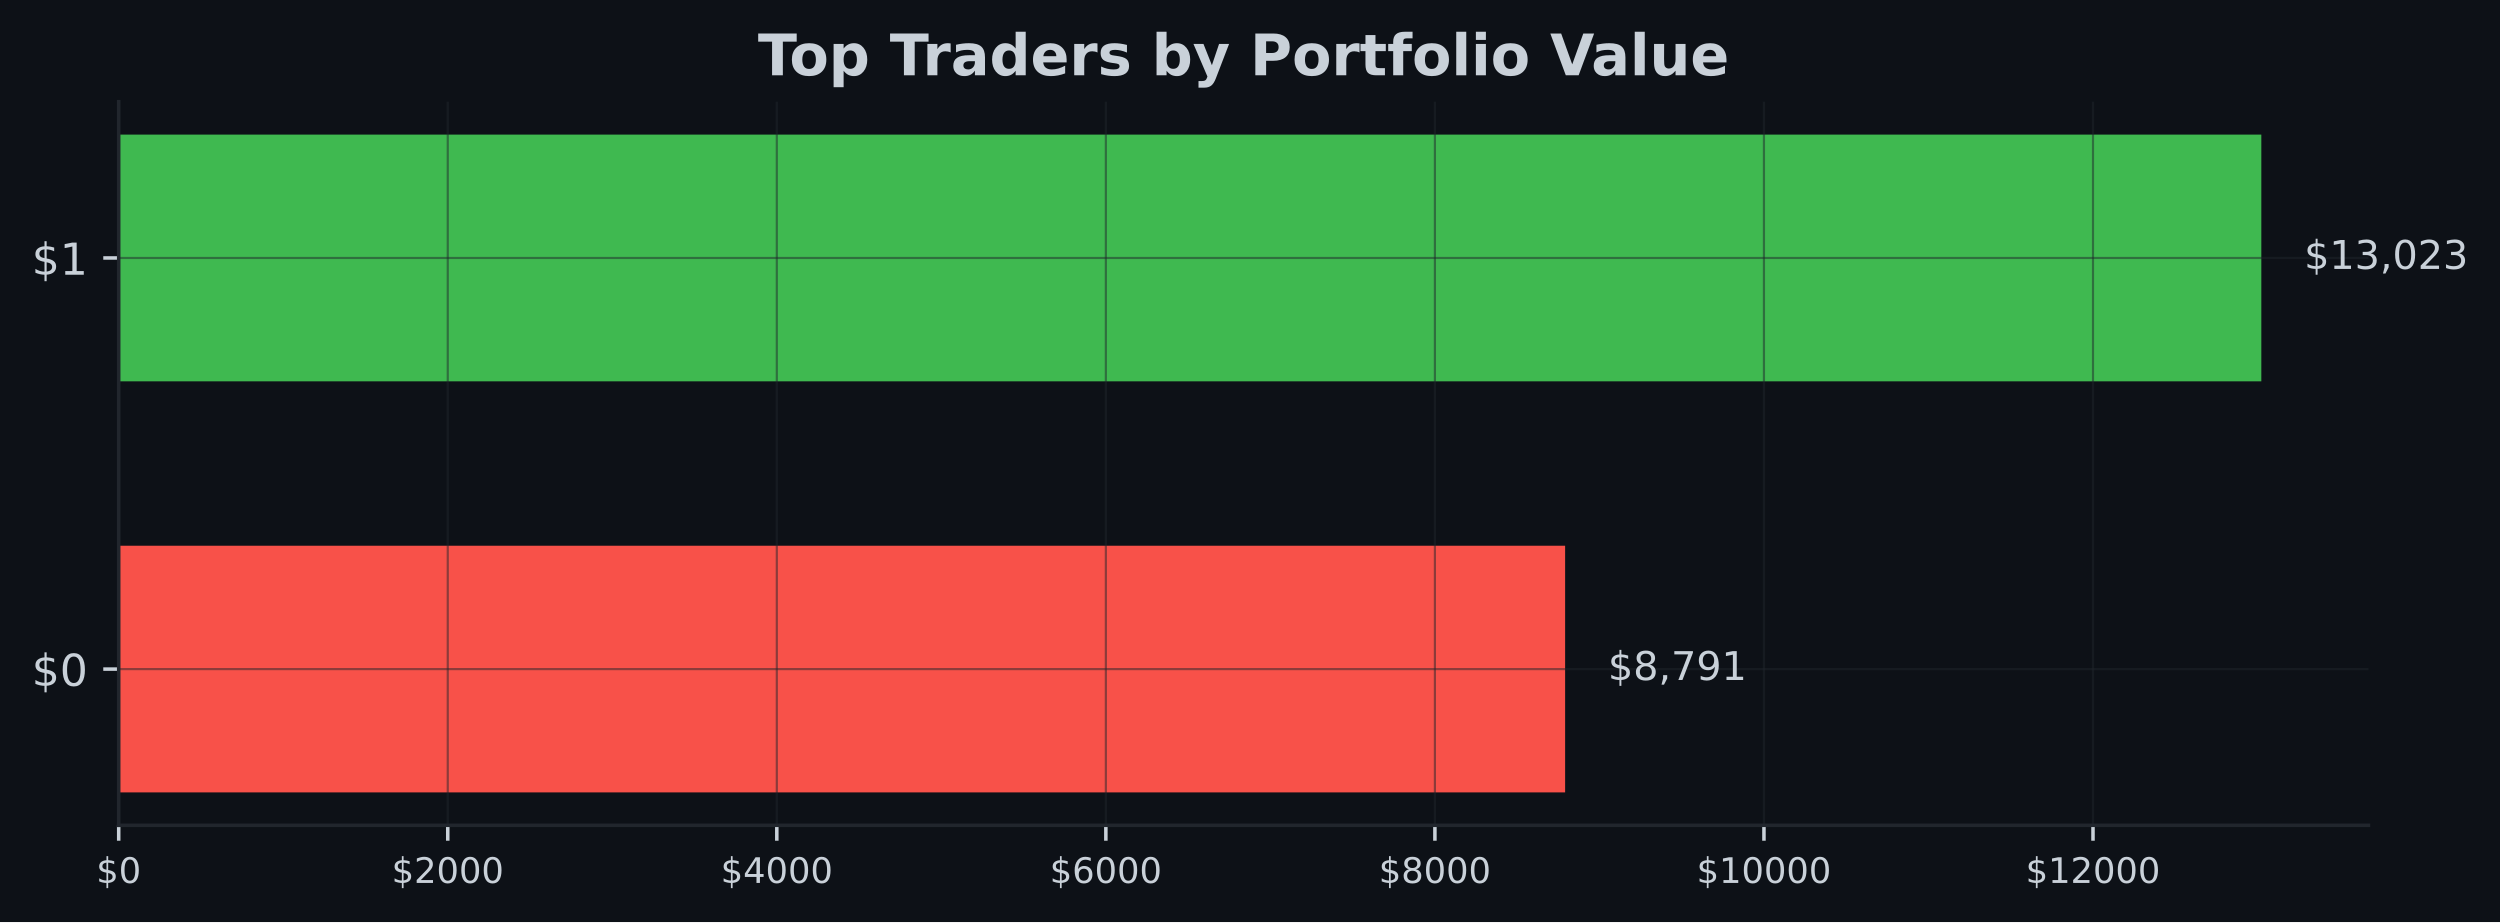
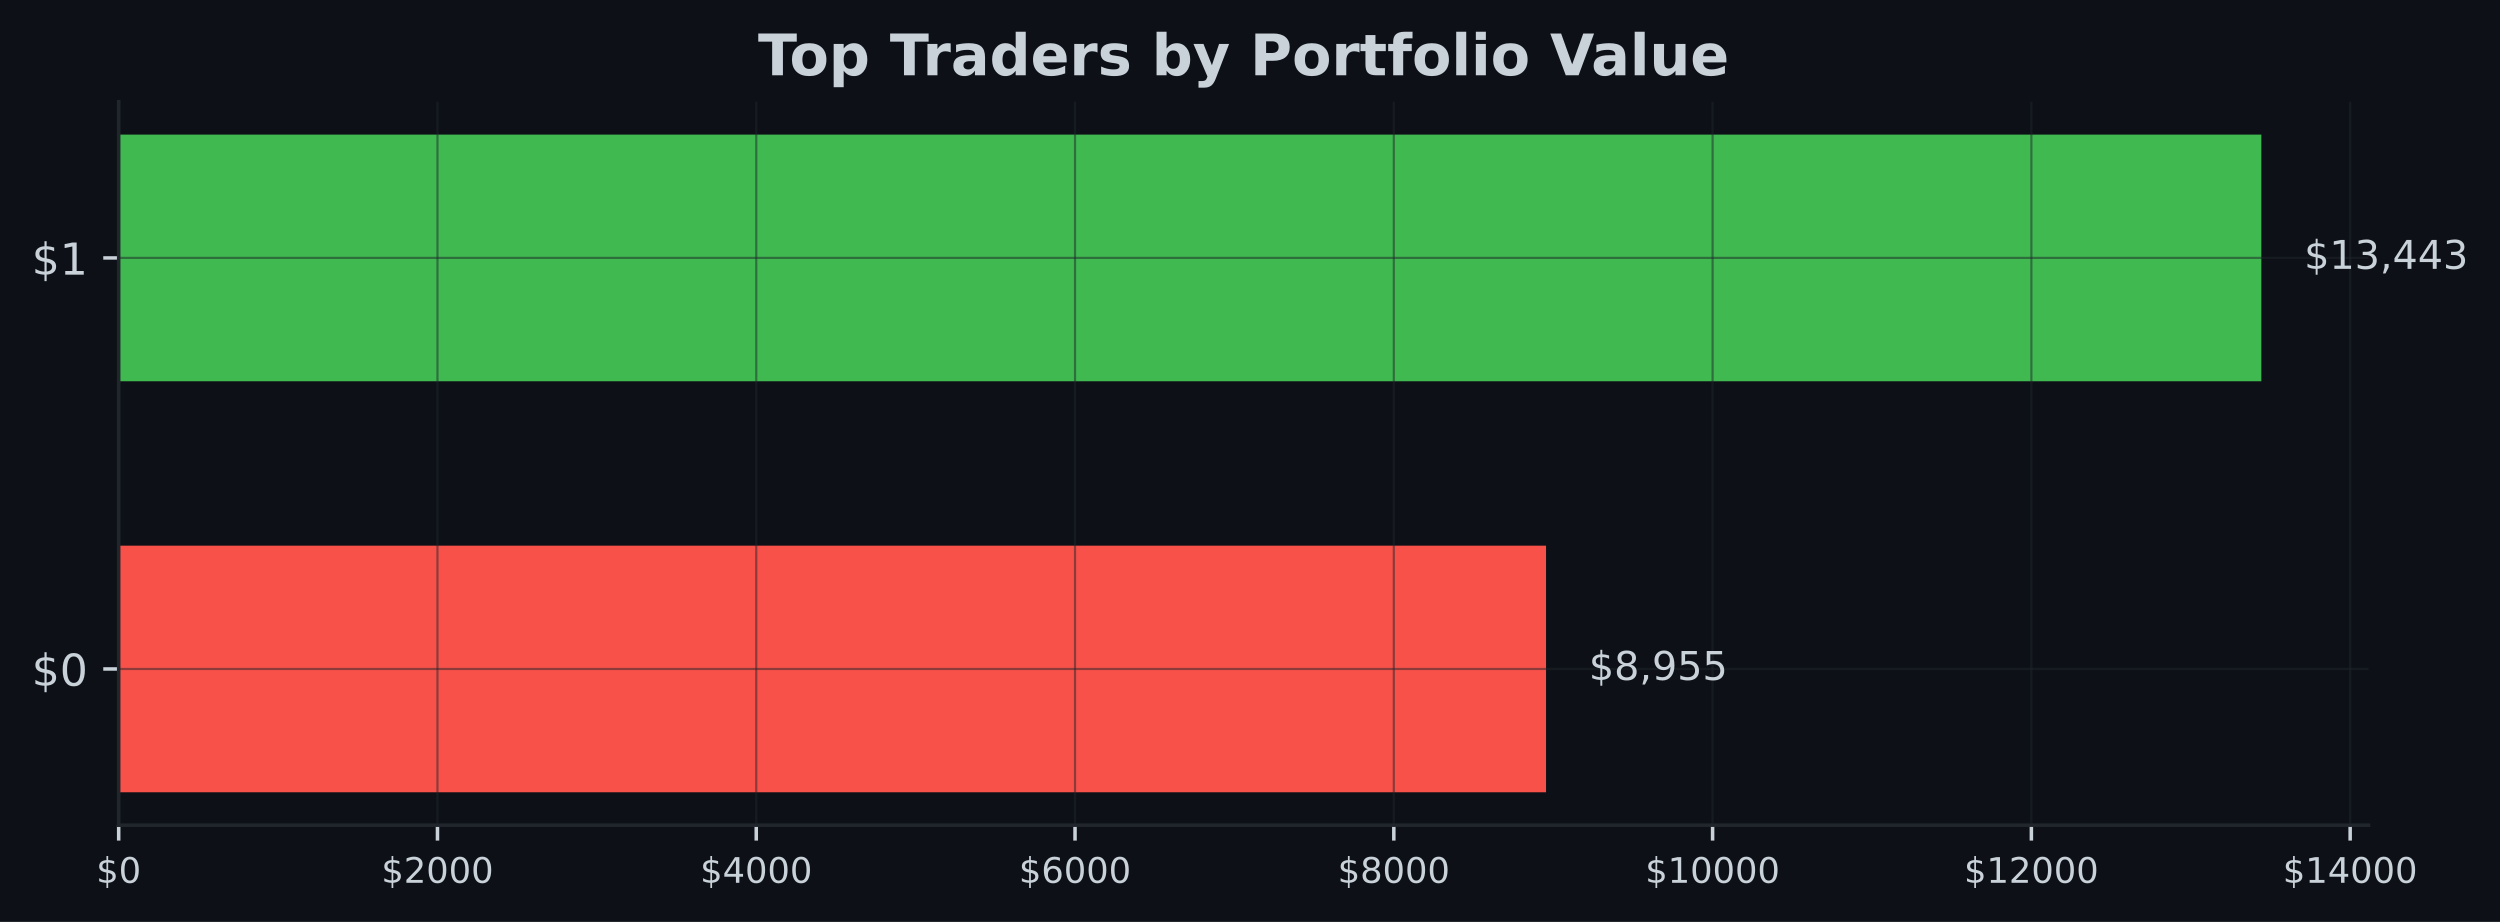
- <svg xmlns="http://www.w3.org/2000/svg" xmlns:xlink="http://www.w3.org/1999/xlink" width="567.057pt" height="209.14pt" viewBox="0 0 567.057 209.14" version="1.1">
+ <svg xmlns="http://www.w3.org/2000/svg" xmlns:xlink="http://www.w3.org/1999/xlink" width="567.145pt" height="209.14pt" viewBox="0 0 567.145 209.14" version="1.1">
  <defs>
    <style type="text/css">*{stroke-linejoin: round; stroke-linecap: butt}</style>
  </defs>
  <g id="figure_1">
    <g id="patch_1">
-       <path d="M 0 209.14  L 567.057 209.14  L 567.057 0  L 0 0  z " style="fill: #0d1117" />
+       <path d="M 0 209.14  L 567.145 209.14  L 567.145 0  L 0 0  z " style="fill: #0d1117" />
    </g>
    <g id="axes_1">
      <g id="patch_2">
-         <path d="M 26.925 187.198  L 537.219 187.198  L 537.219 23.078  L 26.925 23.078  z " style="fill: #0d1117" />
+         <path d="M 26.925 187.198  L 537.309 187.198  L 537.309 23.078  L 26.925 23.078  z " style="fill: #0d1117" />
      </g>
      <g id="patch_3">
-         <path d="M 26.925 179.738  L 355.005 179.738  L 355.005 123.788  L 26.925 123.788  z " clip-path="url(#p8aae43d9d1)" style="fill: #f85149" />
+         <path d="M 26.925 179.738  L 350.731 179.738  L 350.731 123.788  L 26.925 123.788  z " clip-path="url(#pe960bc329c)" style="fill: #f85149" />
      </g>
      <g id="patch_4">
-         <path d="M 26.925 86.488  L 512.92 86.488  L 512.92 30.538  L 26.925 30.538  z " clip-path="url(#p8aae43d9d1)" style="fill: #3fb950" />
+         <path d="M 26.925 86.488  L 513.005 86.488  L 513.005 30.538  L 26.925 30.538  z " clip-path="url(#pe960bc329c)" style="fill: #3fb950" />
      </g>
      <g id="matplotlib.axis_1">
        <g id="xtick_1">
          <g id="line2d_1">
-             <path d="M 26.925 187.198  L 26.925 23.078  " clip-path="url(#p8aae43d9d1)" style="fill: none; stroke: #21262d; stroke-opacity: 0.5; stroke-width: 0.5; stroke-linecap: square" />
+             <path d="M 26.925 187.198  L 26.925 23.078  " clip-path="url(#pe960bc329c)" style="fill: none; stroke: #21262d; stroke-opacity: 0.5; stroke-width: 0.5; stroke-linecap: square" />
          </g>
          <g id="line2d_2">
            <defs>
-               <path id="mdb8ba0a3ce" d="M 0 0  L 0 3.5  " style="stroke: #c9d1d9; stroke-width: 0.8" />
+               <path id="mbb524edc73" d="M 0 0  L 0 3.5  " style="stroke: #c9d1d9; stroke-width: 0.8" />
            </defs>
            <g>
-               <use xlink:href="#mdb8ba0a3ce" x="26.925" y="187.198" style="fill: #c9d1d9; stroke: #c9d1d9; stroke-width: 0.8" />
+               <use xlink:href="#mbb524edc73" x="26.925" y="187.198" style="fill: #c9d1d9; stroke: #c9d1d9; stroke-width: 0.8" />
            </g>
          </g>
          <g id="text_1">
            <g style="fill: #c9d1d9" transform="translate(21.835 200.2767) scale(0.08 -0.08)">
              <defs>
                <path id="DejaVuSans-24" d="M 2163 -941  L 1850 -941  L 1847 0  Q 1519 6 1191 76  Q 863 147 531 288  L 531 850  Q 850 650 1176 548  Q 1503 447 1850 444  L 1850 1869  Q 1159 1981 845 2250  Q 531 2519 531 2988  Q 531 3497 872 3790  Q 1213 4084 1850 4128  L 1850 4863  L 2163 4863  L 2163 4138  Q 2453 4125 2725 4076  Q 2997 4028 3256 3944  L 3256 3397  Q 2997 3528 2723 3600  Q 2450 3672 2163 3684  L 2163 2350  Q 2872 2241 3206 1959  Q 3541 1678 3541 1191  Q 3541 663 3186 358  Q 2831 53 2163 6  L 2163 -941  z M 1850 2406  L 1850 3688  Q 1488 3647 1297 3481  Q 1106 3316 1106 3041  Q 1106 2772 1282 2622  Q 1459 2472 1850 2406  z M 2163 1806  L 2163 453  Q 2559 506 2761 678  Q 2963 850 2963 1131  Q 2963 1406 2770 1568  Q 2578 1731 2163 1806  z " transform="scale(0.015625)" />
                <path id="DejaVuSans-30" d="M 2034 4250  Q 1547 4250 1301 3770  Q 1056 3291 1056 2328  Q 1056 1369 1301 889  Q 1547 409 2034 409  Q 2525 409 2770 889  Q 3016 1369 3016 2328  Q 3016 3291 2770 3770  Q 2525 4250 2034 4250  z M 2034 4750  Q 2819 4750 3233 4129  Q 3647 3509 3647 2328  Q 3647 1150 3233 529  Q 2819 -91 2034 -91  Q 1250 -91 836 529  Q 422 1150 422 2328  Q 422 3509 836 4129  Q 1250 4750 2034 4750  z " transform="scale(0.015625)" />
              </defs>
              <use xlink:href="#DejaVuSans-24" />
              <use xlink:href="#DejaVuSans-30" transform="translate(63.62305 0)" />
            </g>
          </g>
        </g>
        <g id="xtick_2">
          <g id="line2d_3">
-             <path d="M 101.561 187.198  L 101.561 23.078  " clip-path="url(#p8aae43d9d1)" style="fill: none; stroke: #21262d; stroke-opacity: 0.5; stroke-width: 0.5; stroke-linecap: square" />
+             <path d="M 99.243 187.198  L 99.243 23.078  " clip-path="url(#pe960bc329c)" style="fill: none; stroke: #21262d; stroke-opacity: 0.5; stroke-width: 0.5; stroke-linecap: square" />
          </g>
          <g id="line2d_4">
            <g>
-               <use xlink:href="#mdb8ba0a3ce" x="101.561" y="187.198" style="fill: #c9d1d9; stroke: #c9d1d9; stroke-width: 0.8" />
+               <use xlink:href="#mbb524edc73" x="99.243" y="187.198" style="fill: #c9d1d9; stroke: #c9d1d9; stroke-width: 0.8" />
            </g>
          </g>
          <g id="text_2">
-             <g style="fill: #c9d1d9" transform="translate(88.83589 200.2767) scale(0.08 -0.08)">
+             <g style="fill: #c9d1d9" transform="translate(86.51815 200.2767) scale(0.08 -0.08)">
              <defs>
                <path id="DejaVuSans-32" d="M 1228 531  L 3431 531  L 3431 0  L 469 0  L 469 531  Q 828 903 1448 1529  Q 2069 2156 2228 2338  Q 2531 2678 2651 2914  Q 2772 3150 2772 3378  Q 2772 3750 2511 3984  Q 2250 4219 1831 4219  Q 1534 4219 1204 4116  Q 875 4013 500 3803  L 500 4441  Q 881 4594 1212 4672  Q 1544 4750 1819 4750  Q 2544 4750 2975 4387  Q 3406 4025 3406 3419  Q 3406 3131 3298 2873  Q 3191 2616 2906 2266  Q 2828 2175 2409 1742  Q 1991 1309 1228 531  z " transform="scale(0.015625)" />
              </defs>
              <use xlink:href="#DejaVuSans-24" />
              <use xlink:href="#DejaVuSans-32" transform="translate(63.62305 0)" />
              <use xlink:href="#DejaVuSans-30" transform="translate(127.2461 0)" />
              <use xlink:href="#DejaVuSans-30" transform="translate(190.8691 0)" />
              <use xlink:href="#DejaVuSans-30" transform="translate(254.4922 0)" />
            </g>
          </g>
        </g>
        <g id="xtick_3">
          <g id="line2d_5">
-             <path d="M 176.197 187.198  L 176.197 23.078  " clip-path="url(#p8aae43d9d1)" style="fill: none; stroke: #21262d; stroke-opacity: 0.5; stroke-width: 0.5; stroke-linecap: square" />
+             <path d="M 171.561 187.198  L 171.561 23.078  " clip-path="url(#pe960bc329c)" style="fill: none; stroke: #21262d; stroke-opacity: 0.5; stroke-width: 0.5; stroke-linecap: square" />
          </g>
          <g id="line2d_6">
            <g>
-               <use xlink:href="#mdb8ba0a3ce" x="176.197" y="187.198" style="fill: #c9d1d9; stroke: #c9d1d9; stroke-width: 0.8" />
+               <use xlink:href="#mbb524edc73" x="171.561" y="187.198" style="fill: #c9d1d9; stroke: #c9d1d9; stroke-width: 0.8" />
            </g>
          </g>
          <g id="text_3">
-             <g style="fill: #c9d1d9" transform="translate(163.4718 200.2767) scale(0.08 -0.08)">
+             <g style="fill: #c9d1d9" transform="translate(158.8363 200.2767) scale(0.08 -0.08)">
              <defs>
                <path id="DejaVuSans-34" d="M 2419 4116  L 825 1625  L 2419 1625  L 2419 4116  z M 2253 4666  L 3047 4666  L 3047 1625  L 3713 1625  L 3713 1100  L 3047 1100  L 3047 0  L 2419 0  L 2419 1100  L 313 1100  L 313 1709  L 2253 4666  z " transform="scale(0.015625)" />
              </defs>
              <use xlink:href="#DejaVuSans-24" />
              <use xlink:href="#DejaVuSans-34" transform="translate(63.62305 0)" />
              <use xlink:href="#DejaVuSans-30" transform="translate(127.2461 0)" />
              <use xlink:href="#DejaVuSans-30" transform="translate(190.8691 0)" />
              <use xlink:href="#DejaVuSans-30" transform="translate(254.4922 0)" />
            </g>
          </g>
        </g>
        <g id="xtick_4">
          <g id="line2d_7">
-             <path d="M 250.833 187.198  L 250.833 23.078  " clip-path="url(#p8aae43d9d1)" style="fill: none; stroke: #21262d; stroke-opacity: 0.5; stroke-width: 0.5; stroke-linecap: square" />
+             <path d="M 243.879 187.198  L 243.879 23.078  " clip-path="url(#pe960bc329c)" style="fill: none; stroke: #21262d; stroke-opacity: 0.5; stroke-width: 0.5; stroke-linecap: square" />
          </g>
          <g id="line2d_8">
            <g>
-               <use xlink:href="#mdb8ba0a3ce" x="250.833" y="187.198" style="fill: #c9d1d9; stroke: #c9d1d9; stroke-width: 0.8" />
+               <use xlink:href="#mbb524edc73" x="243.879" y="187.198" style="fill: #c9d1d9; stroke: #c9d1d9; stroke-width: 0.8" />
            </g>
          </g>
          <g id="text_4">
-             <g style="fill: #c9d1d9" transform="translate(238.1077 200.2767) scale(0.08 -0.08)">
+             <g style="fill: #c9d1d9" transform="translate(231.1544 200.2767) scale(0.08 -0.08)">
              <defs>
                <path id="DejaVuSans-36" d="M 2113 2584  Q 1688 2584 1439 2293  Q 1191 2003 1191 1497  Q 1191 994 1439 701  Q 1688 409 2113 409  Q 2538 409 2786 701  Q 3034 994 3034 1497  Q 3034 2003 2786 2293  Q 2538 2584 2113 2584  z M 3366 4563  L 3366 3988  Q 3128 4100 2886 4159  Q 2644 4219 2406 4219  Q 1781 4219 1451 3797  Q 1122 3375 1075 2522  Q 1259 2794 1537 2939  Q 1816 3084 2150 3084  Q 2853 3084 3261 2657  Q 3669 2231 3669 1497  Q 3669 778 3244 343  Q 2819 -91 2113 -91  Q 1303 -91 875 529  Q 447 1150 447 2328  Q 447 3434 972 4092  Q 1497 4750 2381 4750  Q 2619 4750 2861 4703  Q 3103 4656 3366 4563  z " transform="scale(0.015625)" />
              </defs>
              <use xlink:href="#DejaVuSans-24" />
              <use xlink:href="#DejaVuSans-36" transform="translate(63.62305 0)" />
              <use xlink:href="#DejaVuSans-30" transform="translate(127.2461 0)" />
              <use xlink:href="#DejaVuSans-30" transform="translate(190.8691 0)" />
              <use xlink:href="#DejaVuSans-30" transform="translate(254.4922 0)" />
            </g>
          </g>
        </g>
        <g id="xtick_5">
          <g id="line2d_9">
-             <path d="M 325.469 187.198  L 325.469 23.078  " clip-path="url(#p8aae43d9d1)" style="fill: none; stroke: #21262d; stroke-opacity: 0.5; stroke-width: 0.5; stroke-linecap: square" />
+             <path d="M 316.198 187.198  L 316.198 23.078  " clip-path="url(#pe960bc329c)" style="fill: none; stroke: #21262d; stroke-opacity: 0.5; stroke-width: 0.5; stroke-linecap: square" />
          </g>
          <g id="line2d_10">
            <g>
-               <use xlink:href="#mdb8ba0a3ce" x="325.469" y="187.198" style="fill: #c9d1d9; stroke: #c9d1d9; stroke-width: 0.8" />
+               <use xlink:href="#mbb524edc73" x="316.198" y="187.198" style="fill: #c9d1d9; stroke: #c9d1d9; stroke-width: 0.8" />
            </g>
          </g>
          <g id="text_5">
-             <g style="fill: #c9d1d9" transform="translate(312.7435 200.2767) scale(0.08 -0.08)">
+             <g style="fill: #c9d1d9" transform="translate(303.4726 200.2767) scale(0.08 -0.08)">
              <defs>
                <path id="DejaVuSans-38" d="M 2034 2216  Q 1584 2216 1326 1975  Q 1069 1734 1069 1313  Q 1069 891 1326 650  Q 1584 409 2034 409  Q 2484 409 2743 651  Q 3003 894 3003 1313  Q 3003 1734 2745 1975  Q 2488 2216 2034 2216  z M 1403 2484  Q 997 2584 770 2862  Q 544 3141 544 3541  Q 544 4100 942 4425  Q 1341 4750 2034 4750  Q 2731 4750 3128 4425  Q 3525 4100 3525 3541  Q 3525 3141 3298 2862  Q 3072 2584 2669 2484  Q 3125 2378 3379 2068  Q 3634 1759 3634 1313  Q 3634 634 3220 271  Q 2806 -91 2034 -91  Q 1263 -91 848 271  Q 434 634 434 1313  Q 434 1759 690 2068  Q 947 2378 1403 2484  z M 1172 3481  Q 1172 3119 1398 2916  Q 1625 2713 2034 2713  Q 2441 2713 2670 2916  Q 2900 3119 2900 3481  Q 2900 3844 2670 4047  Q 2441 4250 2034 4250  Q 1625 4250 1398 4047  Q 1172 3844 1172 3481  z " transform="scale(0.015625)" />
              </defs>
              <use xlink:href="#DejaVuSans-24" />
              <use xlink:href="#DejaVuSans-38" transform="translate(63.62305 0)" />
              <use xlink:href="#DejaVuSans-30" transform="translate(127.2461 0)" />
              <use xlink:href="#DejaVuSans-30" transform="translate(190.8691 0)" />
              <use xlink:href="#DejaVuSans-30" transform="translate(254.4922 0)" />
            </g>
          </g>
        </g>
        <g id="xtick_6">
          <g id="line2d_11">
-             <path d="M 400.104 187.198  L 400.104 23.078  " clip-path="url(#p8aae43d9d1)" style="fill: none; stroke: #21262d; stroke-opacity: 0.5; stroke-width: 0.5; stroke-linecap: square" />
+             <path d="M 388.516 187.198  L 388.516 23.078  " clip-path="url(#pe960bc329c)" style="fill: none; stroke: #21262d; stroke-opacity: 0.5; stroke-width: 0.5; stroke-linecap: square" />
          </g>
          <g id="line2d_12">
            <g>
-               <use xlink:href="#mdb8ba0a3ce" x="400.104" y="187.198" style="fill: #c9d1d9; stroke: #c9d1d9; stroke-width: 0.8" />
+               <use xlink:href="#mbb524edc73" x="388.516" y="187.198" style="fill: #c9d1d9; stroke: #c9d1d9; stroke-width: 0.8" />
            </g>
          </g>
          <g id="text_6">
-             <g style="fill: #c9d1d9" transform="translate(384.8344 200.2767) scale(0.08 -0.08)">
+             <g style="fill: #c9d1d9" transform="translate(373.2457 200.2767) scale(0.08 -0.08)">
              <defs>
                <path id="DejaVuSans-31" d="M 794 531  L 1825 531  L 1825 4091  L 703 3866  L 703 4441  L 1819 4666  L 2450 4666  L 2450 531  L 3481 531  L 3481 0  L 794 0  L 794 531  z " transform="scale(0.015625)" />
              </defs>
              <use xlink:href="#DejaVuSans-24" />
              <use xlink:href="#DejaVuSans-31" transform="translate(63.62305 0)" />
              <use xlink:href="#DejaVuSans-30" transform="translate(127.2461 0)" />
              <use xlink:href="#DejaVuSans-30" transform="translate(190.8691 0)" />
              <use xlink:href="#DejaVuSans-30" transform="translate(254.4922 0)" />
              <use xlink:href="#DejaVuSans-30" transform="translate(318.1152 0)" />
            </g>
          </g>
        </g>
        <g id="xtick_7">
          <g id="line2d_13">
-             <path d="M 474.74 187.198  L 474.74 23.078  " clip-path="url(#p8aae43d9d1)" style="fill: none; stroke: #21262d; stroke-opacity: 0.5; stroke-width: 0.5; stroke-linecap: square" />
+             <path d="M 460.834 187.198  L 460.834 23.078  " clip-path="url(#pe960bc329c)" style="fill: none; stroke: #21262d; stroke-opacity: 0.5; stroke-width: 0.5; stroke-linecap: square" />
          </g>
          <g id="line2d_14">
            <g>
-               <use xlink:href="#mdb8ba0a3ce" x="474.74" y="187.198" style="fill: #c9d1d9; stroke: #c9d1d9; stroke-width: 0.8" />
+               <use xlink:href="#mbb524edc73" x="460.834" y="187.198" style="fill: #c9d1d9; stroke: #c9d1d9; stroke-width: 0.8" />
            </g>
          </g>
          <g id="text_7">
-             <g style="fill: #c9d1d9" transform="translate(459.4703 200.2767) scale(0.08 -0.08)">
+             <g style="fill: #c9d1d9" transform="translate(445.5639 200.2767) scale(0.08 -0.08)">
              <use xlink:href="#DejaVuSans-24" />
              <use xlink:href="#DejaVuSans-31" transform="translate(63.62305 0)" />
              <use xlink:href="#DejaVuSans-32" transform="translate(127.2461 0)" />
              <use xlink:href="#DejaVuSans-30" transform="translate(190.8691 0)" />
              <use xlink:href="#DejaVuSans-30" transform="translate(254.4922 0)" />
              <use xlink:href="#DejaVuSans-30" transform="translate(318.1152 0)" />
            </g>
          </g>
        </g>
+         <g id="xtick_8">
+           <g id="line2d_15">
+             <path d="M 533.152 187.198  L 533.152 23.078  " clip-path="url(#pe960bc329c)" style="fill: none; stroke: #21262d; stroke-opacity: 0.5; stroke-width: 0.5; stroke-linecap: square" />
+           </g>
+           <g id="line2d_16">
+             <g>
+               <use xlink:href="#mbb524edc73" x="533.152" y="187.198" style="fill: #c9d1d9; stroke: #c9d1d9; stroke-width: 0.8" />
+             </g>
+           </g>
+           <g id="text_8">
+             <g style="fill: #c9d1d9" transform="translate(517.882 200.2767) scale(0.08 -0.08)">
+               <use xlink:href="#DejaVuSans-24" />
+               <use xlink:href="#DejaVuSans-31" transform="translate(63.62305 0)" />
+               <use xlink:href="#DejaVuSans-34" transform="translate(127.2461 0)" />
+               <use xlink:href="#DejaVuSans-30" transform="translate(190.8691 0)" />
+               <use xlink:href="#DejaVuSans-30" transform="translate(254.4922 0)" />
+               <use xlink:href="#DejaVuSans-30" transform="translate(318.1152 0)" />
+             </g>
+           </g>
+         </g>
      </g>
      <g id="matplotlib.axis_2">
        <g id="ytick_1">
-           <g id="line2d_15">
-             <path d="M 26.925 151.763  L 537.219 151.763  " clip-path="url(#p8aae43d9d1)" style="fill: none; stroke: #21262d; stroke-opacity: 0.5; stroke-width: 0.5; stroke-linecap: square" />
-           </g>
-           <g id="line2d_16">
+           <g id="line2d_17">
+             <path d="M 26.925 151.763  L 537.309 151.763  " clip-path="url(#pe960bc329c)" style="fill: none; stroke: #21262d; stroke-opacity: 0.5; stroke-width: 0.5; stroke-linecap: square" />
+           </g>
+           <g id="line2d_18">
            <defs>
-               <path id="m909e51a26f" d="M 0 0  L -3.5 0  " style="stroke: #c9d1d9; stroke-width: 0.8" />
+               <path id="mb1cec47746" d="M 0 0  L -3.5 0  " style="stroke: #c9d1d9; stroke-width: 0.8" />
            </defs>
            <g>
-               <use xlink:href="#m909e51a26f" x="26.925" y="151.763" style="fill: #c9d1d9; stroke: #c9d1d9; stroke-width: 0.8" />
-             </g>
-           </g>
-           <g id="text_8">
+               <use xlink:href="#mb1cec47746" x="26.925" y="151.763" style="fill: #c9d1d9; stroke: #c9d1d9; stroke-width: 0.8" />
+             </g>
+           </g>
+           <g id="text_9">
            <g style="fill: #c9d1d9" transform="translate(7.2 155.5622) scale(0.1 -0.1)">
              <use xlink:href="#DejaVuSans-24" />
              <use xlink:href="#DejaVuSans-30" transform="translate(63.62305 0)" />
            </g>
          </g>
        </g>
        <g id="ytick_2">
-           <g id="line2d_17">
-             <path d="M 26.925 58.513  L 537.219 58.513  " clip-path="url(#p8aae43d9d1)" style="fill: none; stroke: #21262d; stroke-opacity: 0.5; stroke-width: 0.5; stroke-linecap: square" />
-           </g>
-           <g id="line2d_18">
-             <g>
-               <use xlink:href="#m909e51a26f" x="26.925" y="58.513" style="fill: #c9d1d9; stroke: #c9d1d9; stroke-width: 0.8" />
-             </g>
-           </g>
-           <g id="text_9">
+           <g id="line2d_19">
+             <path d="M 26.925 58.513  L 537.309 58.513  " clip-path="url(#pe960bc329c)" style="fill: none; stroke: #21262d; stroke-opacity: 0.5; stroke-width: 0.5; stroke-linecap: square" />
+           </g>
+           <g id="line2d_20">
+             <g>
+               <use xlink:href="#mb1cec47746" x="26.925" y="58.513" style="fill: #c9d1d9; stroke: #c9d1d9; stroke-width: 0.8" />
+             </g>
+           </g>
+           <g id="text_10">
            <g style="fill: #c9d1d9" transform="translate(7.2 62.31219) scale(0.1 -0.1)">
              <use xlink:href="#DejaVuSans-24" />
              <use xlink:href="#DejaVuSans-31" transform="translate(63.62305 0)" />
            </g>
          </g>
        </g>
      </g>
      <g id="patch_5">
        <path d="M 26.925 187.198  L 26.925 23.078  " style="fill: none; stroke: #21262d; stroke-width: 0.8; stroke-linejoin: miter; stroke-linecap: square" />
      </g>
      <g id="patch_6">
-         <path d="M 26.925 187.198  L 537.219 187.198  " style="fill: none; stroke: #21262d; stroke-width: 0.8; stroke-linejoin: miter; stroke-linecap: square" />
-       </g>
-       <g id="text_10">
-         <g style="fill: #c9d1d9" transform="translate(364.7248 154.2464) scale(0.09 -0.09)">
+         <path d="M 26.925 187.198  L 537.309 187.198  " style="fill: none; stroke: #21262d; stroke-width: 0.8; stroke-linejoin: miter; stroke-linecap: square" />
+       </g>
+       <g id="text_11">
+         <g style="fill: #c9d1d9" transform="translate(360.4522 154.2464) scale(0.09 -0.09)">
          <defs>
            <path id="DejaVuSans-2c" d="M 750 794  L 1409 794  L 1409 256  L 897 -744  L 494 -744  L 750 256  L 750 794  z " transform="scale(0.015625)" />
-             <path id="DejaVuSans-37" d="M 525 4666  L 3525 4666  L 3525 4397  L 1831 0  L 1172 0  L 2766 4134  L 525 4134  L 525 4666  z " transform="scale(0.015625)" />
            <path id="DejaVuSans-39" d="M 703 97  L 703 672  Q 941 559 1184 500  Q 1428 441 1663 441  Q 2288 441 2617 861  Q 2947 1281 2994 2138  Q 2813 1869 2534 1725  Q 2256 1581 1919 1581  Q 1219 1581 811 2004  Q 403 2428 403 3163  Q 403 3881 828 4315  Q 1253 4750 1959 4750  Q 2769 4750 3195 4129  Q 3622 3509 3622 2328  Q 3622 1225 3098 567  Q 2575 -91 1691 -91  Q 1453 -91 1209 -44  Q 966 3 703 97  z M 1959 2075  Q 2384 2075 2632 2365  Q 2881 2656 2881 3163  Q 2881 3666 2632 3958  Q 2384 4250 1959 4250  Q 1534 4250 1286 3958  Q 1038 3666 1038 3163  Q 1038 2656 1286 2365  Q 1534 2075 1959 2075  z " transform="scale(0.015625)" />
+             <path id="DejaVuSans-35" d="M 691 4666  L 3169 4666  L 3169 4134  L 1269 4134  L 1269 2991  Q 1406 3038 1543 3061  Q 1681 3084 1819 3084  Q 2600 3084 3056 2656  Q 3513 2228 3513 1497  Q 3513 744 3044 326  Q 2575 -91 1722 -91  Q 1428 -91 1123 -41  Q 819 9 494 109  L 494 744  Q 775 591 1075 516  Q 1375 441 1709 441  Q 2250 441 2565 725  Q 2881 1009 2881 1497  Q 2881 1984 2565 2268  Q 2250 2553 1709 2553  Q 1456 2553 1204 2497  Q 953 2441 691 2322  L 691 4666  z " transform="scale(0.015625)" />
          </defs>
          <use xlink:href="#DejaVuSans-24" />
          <use xlink:href="#DejaVuSans-38" transform="translate(63.62305 0)" />
          <use xlink:href="#DejaVuSans-2c" transform="translate(127.2461 0)" />
-           <use xlink:href="#DejaVuSans-37" transform="translate(159.0332 0)" />
-           <use xlink:href="#DejaVuSans-39" transform="translate(222.6562 0)" />
-           <use xlink:href="#DejaVuSans-31" transform="translate(286.2793 0)" />
-         </g>
-       </g>
-       <g id="text_11">
-         <g style="fill: #c9d1d9" transform="translate(522.6394 60.99641) scale(0.09 -0.09)">
+           <use xlink:href="#DejaVuSans-39" transform="translate(159.0332 0)" />
+           <use xlink:href="#DejaVuSans-35" transform="translate(222.6562 0)" />
+           <use xlink:href="#DejaVuSans-35" transform="translate(286.2793 0)" />
+         </g>
+       </g>
+       <g id="text_12">
+         <g style="fill: #c9d1d9" transform="translate(522.7269 60.99641) scale(0.09 -0.09)">
          <defs>
            <path id="DejaVuSans-33" d="M 2597 2516  Q 3050 2419 3304 2112  Q 3559 1806 3559 1356  Q 3559 666 3084 287  Q 2609 -91 1734 -91  Q 1441 -91 1130 -33  Q 819 25 488 141  L 488 750  Q 750 597 1062 519  Q 1375 441 1716 441  Q 2309 441 2620 675  Q 2931 909 2931 1356  Q 2931 1769 2642 2001  Q 2353 2234 1838 2234  L 1294 2234  L 1294 2753  L 1863 2753  Q 2328 2753 2575 2939  Q 2822 3125 2822 3475  Q 2822 3834 2567 4026  Q 2313 4219 1838 4219  Q 1578 4219 1281 4162  Q 984 4106 628 3988  L 628 4550  Q 988 4650 1302 4700  Q 1616 4750 1894 4750  Q 2613 4750 3031 4423  Q 3450 4097 3450 3541  Q 3450 3153 3228 2886  Q 3006 2619 2597 2516  z " transform="scale(0.015625)" />
          </defs>
          <use xlink:href="#DejaVuSans-24" />
          <use xlink:href="#DejaVuSans-31" transform="translate(63.62305 0)" />
          <use xlink:href="#DejaVuSans-33" transform="translate(127.2461 0)" />
          <use xlink:href="#DejaVuSans-2c" transform="translate(190.8691 0)" />
-           <use xlink:href="#DejaVuSans-30" transform="translate(222.6562 0)" />
-           <use xlink:href="#DejaVuSans-32" transform="translate(286.2793 0)" />
+           <use xlink:href="#DejaVuSans-34" transform="translate(222.6562 0)" />
+           <use xlink:href="#DejaVuSans-34" transform="translate(286.2793 0)" />
          <use xlink:href="#DejaVuSans-33" transform="translate(349.9023 0)" />
        </g>
      </g>
-       <g id="text_12">
-         <g style="fill: #c9d1d9" transform="translate(171.9124 17.07797) scale(0.13 -0.13)">
+       <g id="text_13">
+         <g style="fill: #c9d1d9" transform="translate(171.9574 17.07797) scale(0.13 -0.13)">
          <defs>
            <path id="DejaVuSans-Bold-54" d="M 31 4666  L 4331 4666  L 4331 3756  L 2784 3756  L 2784 0  L 1581 0  L 1581 3756  L 31 3756  L 31 4666  z " transform="scale(0.015625)" />
            <path id="DejaVuSans-Bold-6f" d="M 2203 2784  Q 1831 2784 1636 2517  Q 1441 2250 1441 1747  Q 1441 1244 1636 976  Q 1831 709 2203 709  Q 2569 709 2762 976  Q 2956 1244 2956 1747  Q 2956 2250 2762 2517  Q 2569 2784 2203 2784  z M 2203 3584  Q 3106 3584 3614 3096  Q 4122 2609 4122 1747  Q 4122 884 3614 396  Q 3106 -91 2203 -91  Q 1297 -91 786 396  Q 275 884 275 1747  Q 275 2609 786 3096  Q 1297 3584 2203 3584  z " transform="scale(0.015625)" />
            <path id="DejaVuSans-Bold-70" d="M 1656 506  L 1656 -1331  L 538 -1331  L 538 3500  L 1656 3500  L 1656 2988  Q 1888 3294 2169 3439  Q 2450 3584 2816 3584  Q 3463 3584 3878 3070  Q 4294 2556 4294 1747  Q 4294 938 3878 423  Q 3463 -91 2816 -91  Q 2450 -91 2169 54  Q 1888 200 1656 506  z M 2400 2772  Q 2041 2772 1848 2508  Q 1656 2244 1656 1747  Q 1656 1250 1848 986  Q 2041 722 2400 722  Q 2759 722 2948 984  Q 3138 1247 3138 1747  Q 3138 2247 2948 2509  Q 2759 2772 2400 2772  z " transform="scale(0.015625)" />
            <path id="DejaVuSans-Bold-20" transform="scale(0.015625)" />
            <path id="DejaVuSans-Bold-72" d="M 3138 2547  Q 2991 2616 2845 2648  Q 2700 2681 2553 2681  Q 2122 2681 1889 2404  Q 1656 2128 1656 1613  L 1656 0  L 538 0  L 538 3500  L 1656 3500  L 1656 2925  Q 1872 3269 2151 3426  Q 2431 3584 2822 3584  Q 2878 3584 2943 3579  Q 3009 3575 3134 3559  L 3138 2547  z " transform="scale(0.015625)" />
            <path id="DejaVuSans-Bold-61" d="M 2106 1575  Q 1756 1575 1579 1456  Q 1403 1338 1403 1106  Q 1403 894 1545 773  Q 1688 653 1941 653  Q 2256 653 2472 879  Q 2688 1106 2688 1447  L 2688 1575  L 2106 1575  z M 3816 1997  L 3816 0  L 2688 0  L 2688 519  Q 2463 200 2181 54  Q 1900 -91 1497 -91  Q 953 -91 614 226  Q 275 544 275 1050  Q 275 1666 698 1953  Q 1122 2241 2028 2241  L 2688 2241  L 2688 2328  Q 2688 2594 2478 2717  Q 2269 2841 1825 2841  Q 1466 2841 1156 2769  Q 847 2697 581 2553  L 581 3406  Q 941 3494 1303 3539  Q 1666 3584 2028 3584  Q 2975 3584 3395 3211  Q 3816 2838 3816 1997  z " transform="scale(0.015625)" />
            <path id="DejaVuSans-Bold-64" d="M 2919 2988  L 2919 4863  L 4044 4863  L 4044 0  L 2919 0  L 2919 506  Q 2688 197 2409 53  Q 2131 -91 1766 -91  Q 1119 -91 703 423  Q 288 938 288 1747  Q 288 2556 703 3070  Q 1119 3584 1766 3584  Q 2128 3584 2408 3439  Q 2688 3294 2919 2988  z M 2181 722  Q 2541 722 2730 984  Q 2919 1247 2919 1747  Q 2919 2247 2730 2509  Q 2541 2772 2181 2772  Q 1825 2772 1636 2509  Q 1447 2247 1447 1747  Q 1447 1247 1636 984  Q 1825 722 2181 722  z " transform="scale(0.015625)" />
            <path id="DejaVuSans-Bold-65" d="M 4031 1759  L 4031 1441  L 1416 1441  Q 1456 1047 1700 850  Q 1944 653 2381 653  Q 2734 653 3104 758  Q 3475 863 3866 1075  L 3866 213  Q 3469 63 3072 -14  Q 2675 -91 2278 -91  Q 1328 -91 801 392  Q 275 875 275 1747  Q 275 2603 792 3093  Q 1309 3584 2216 3584  Q 3041 3584 3536 3087  Q 4031 2591 4031 1759  z M 2881 2131  Q 2881 2450 2695 2645  Q 2509 2841 2209 2841  Q 1884 2841 1681 2658  Q 1478 2475 1428 2131  L 2881 2131  z " transform="scale(0.015625)" />
            <path id="DejaVuSans-Bold-73" d="M 3272 3391  L 3272 2541  Q 2913 2691 2578 2766  Q 2244 2841 1947 2841  Q 1628 2841 1473 2761  Q 1319 2681 1319 2516  Q 1319 2381 1436 2309  Q 1553 2238 1856 2203  L 2053 2175  Q 2913 2066 3209 1816  Q 3506 1566 3506 1031  Q 3506 472 3093 190  Q 2681 -91 1863 -91  Q 1516 -91 1145 -36  Q 775 19 384 128  L 384 978  Q 719 816 1070 734  Q 1422 653 1784 653  Q 2113 653 2278 743  Q 2444 834 2444 1013  Q 2444 1163 2330 1236  Q 2216 1309 1875 1350  L 1678 1375  Q 931 1469 631 1722  Q 331 1975 331 2491  Q 331 3047 712 3315  Q 1094 3584 1881 3584  Q 2191 3584 2531 3537  Q 2872 3491 3272 3391  z " transform="scale(0.015625)" />
            <path id="DejaVuSans-Bold-62" d="M 2400 722  Q 2759 722 2948 984  Q 3138 1247 3138 1747  Q 3138 2247 2948 2509  Q 2759 2772 2400 2772  Q 2041 2772 1848 2508  Q 1656 2244 1656 1747  Q 1656 1250 1848 986  Q 2041 722 2400 722  z M 1656 2988  Q 1888 3294 2169 3439  Q 2450 3584 2816 3584  Q 3463 3584 3878 3070  Q 4294 2556 4294 1747  Q 4294 938 3878 423  Q 3463 -91 2816 -91  Q 2450 -91 2169 54  Q 1888 200 1656 506  L 1656 0  L 538 0  L 538 4863  L 1656 4863  L 1656 2988  z " transform="scale(0.015625)" />
            <path id="DejaVuSans-Bold-79" d="M 78 3500  L 1197 3500  L 2138 1125  L 2938 3500  L 4056 3500  L 2584 -331  Q 2363 -916 2067 -1148  Q 1772 -1381 1288 -1381  L 641 -1381  L 641 -647  L 991 -647  Q 1275 -647 1404 -556  Q 1534 -466 1606 -231  L 1638 -134  L 78 3500  z " transform="scale(0.015625)" />
            <path id="DejaVuSans-Bold-50" d="M 588 4666  L 2584 4666  Q 3475 4666 3951 4270  Q 4428 3875 4428 3144  Q 4428 2409 3951 2014  Q 3475 1619 2584 1619  L 1791 1619  L 1791 0  L 588 0  L 588 4666  z M 1791 3794  L 1791 2491  L 2456 2491  Q 2806 2491 2997 2661  Q 3188 2831 3188 3144  Q 3188 3456 2997 3625  Q 2806 3794 2456 3794  L 1791 3794  z " transform="scale(0.015625)" />
            <path id="DejaVuSans-Bold-74" d="M 1759 4494  L 1759 3500  L 2913 3500  L 2913 2700  L 1759 2700  L 1759 1216  Q 1759 972 1856 886  Q 1953 800 2241 800  L 2816 800  L 2816 0  L 1856 0  Q 1194 0 917 276  Q 641 553 641 1216  L 641 2700  L 84 2700  L 84 3500  L 641 3500  L 641 4494  L 1759 4494  z " transform="scale(0.015625)" />
            <path id="DejaVuSans-Bold-66" d="M 2841 4863  L 2841 4128  L 2222 4128  Q 1984 4128 1890 4042  Q 1797 3956 1797 3744  L 1797 3500  L 2753 3500  L 2753 2700  L 1797 2700  L 1797 0  L 678 0  L 678 2700  L 122 2700  L 122 3500  L 678 3500  L 678 3744  Q 678 4316 997 4589  Q 1316 4863 1984 4863  L 2841 4863  z " transform="scale(0.015625)" />
            <path id="DejaVuSans-Bold-6c" d="M 538 4863  L 1656 4863  L 1656 0  L 538 0  L 538 4863  z " transform="scale(0.015625)" />
            <path id="DejaVuSans-Bold-69" d="M 538 3500  L 1656 3500  L 1656 0  L 538 0  L 538 3500  z M 538 4863  L 1656 4863  L 1656 3950  L 538 3950  L 538 4863  z " transform="scale(0.015625)" />
            <path id="DejaVuSans-Bold-56" d="M 31 4666  L 1241 4666  L 2478 1222  L 3713 4666  L 4922 4666  L 3194 0  L 1759 0  L 31 4666  z " transform="scale(0.015625)" />
            <path id="DejaVuSans-Bold-75" d="M 500 1363  L 500 3500  L 1625 3500  L 1625 3150  Q 1625 2866 1622 2436  Q 1619 2006 1619 1863  Q 1619 1441 1641 1255  Q 1663 1069 1716 984  Q 1784 875 1895 815  Q 2006 756 2150 756  Q 2500 756 2700 1025  Q 2900 1294 2900 1772  L 2900 3500  L 4019 3500  L 4019 0  L 2900 0  L 2900 506  Q 2647 200 2364 54  Q 2081 -91 1741 -91  Q 1134 -91 817 281  Q 500 653 500 1363  z " transform="scale(0.015625)" />
          </defs>
          <use xlink:href="#DejaVuSans-Bold-54" />
          <use xlink:href="#DejaVuSans-Bold-6f" transform="translate(54.96289 0)" />
          <use xlink:href="#DejaVuSans-Bold-70" transform="translate(123.6641 0)" />
          <use xlink:href="#DejaVuSans-Bold-20" transform="translate(195.2461 0)" />
          <use xlink:href="#DejaVuSans-Bold-54" transform="translate(230.0605 0)" />
          <use xlink:href="#DejaVuSans-Bold-72" transform="translate(287.2734 0)" />
          <use xlink:href="#DejaVuSans-Bold-61" transform="translate(336.5898 0)" />
          <use xlink:href="#DejaVuSans-Bold-64" transform="translate(404.0703 0)" />
          <use xlink:href="#DejaVuSans-Bold-65" transform="translate(475.6523 0)" />
          <use xlink:href="#DejaVuSans-Bold-72" transform="translate(543.4746 0)" />
          <use xlink:href="#DejaVuSans-Bold-73" transform="translate(592.791 0)" />
          <use xlink:href="#DejaVuSans-Bold-20" transform="translate(652.3125 0)" />
          <use xlink:href="#DejaVuSans-Bold-62" transform="translate(687.127 0)" />
          <use xlink:href="#DejaVuSans-Bold-79" transform="translate(758.709 0)" />
          <use xlink:href="#DejaVuSans-Bold-20" transform="translate(823.8945 0)" />
          <use xlink:href="#DejaVuSans-Bold-50" transform="translate(858.709 0)" />
          <use xlink:href="#DejaVuSans-Bold-6f" transform="translate(932 0)" />
          <use xlink:href="#DejaVuSans-Bold-72" transform="translate(1000.701 0)" />
          <use xlink:href="#DejaVuSans-Bold-74" transform="translate(1050.018 0)" />
          <use xlink:href="#DejaVuSans-Bold-66" transform="translate(1097.82 0)" />
          <use xlink:href="#DejaVuSans-Bold-6f" transform="translate(1141.326 0)" />
          <use xlink:href="#DejaVuSans-Bold-6c" transform="translate(1210.027 0)" />
          <use xlink:href="#DejaVuSans-Bold-69" transform="translate(1244.305 0)" />
          <use xlink:href="#DejaVuSans-Bold-6f" transform="translate(1278.582 0)" />
          <use xlink:href="#DejaVuSans-Bold-20" transform="translate(1347.283 0)" />
          <use xlink:href="#DejaVuSans-Bold-56" transform="translate(1382.098 0)" />
          <use xlink:href="#DejaVuSans-Bold-61" transform="translate(1453.99 0)" />
          <use xlink:href="#DejaVuSans-Bold-6c" transform="translate(1521.471 0)" />
          <use xlink:href="#DejaVuSans-Bold-75" transform="translate(1555.748 0)" />
          <use xlink:href="#DejaVuSans-Bold-65" transform="translate(1626.939 0)" />
        </g>
      </g>
    </g>
  </g>
  <defs>
-     <clipPath id="p8aae43d9d1">
-       <rect x="26.925" y="23.078" width="510.294" height="164.12" />
+     <clipPath id="pe960bc329c">
+       <rect x="26.925" y="23.078" width="510.384" height="164.12" />
    </clipPath>
  </defs>
</svg>
